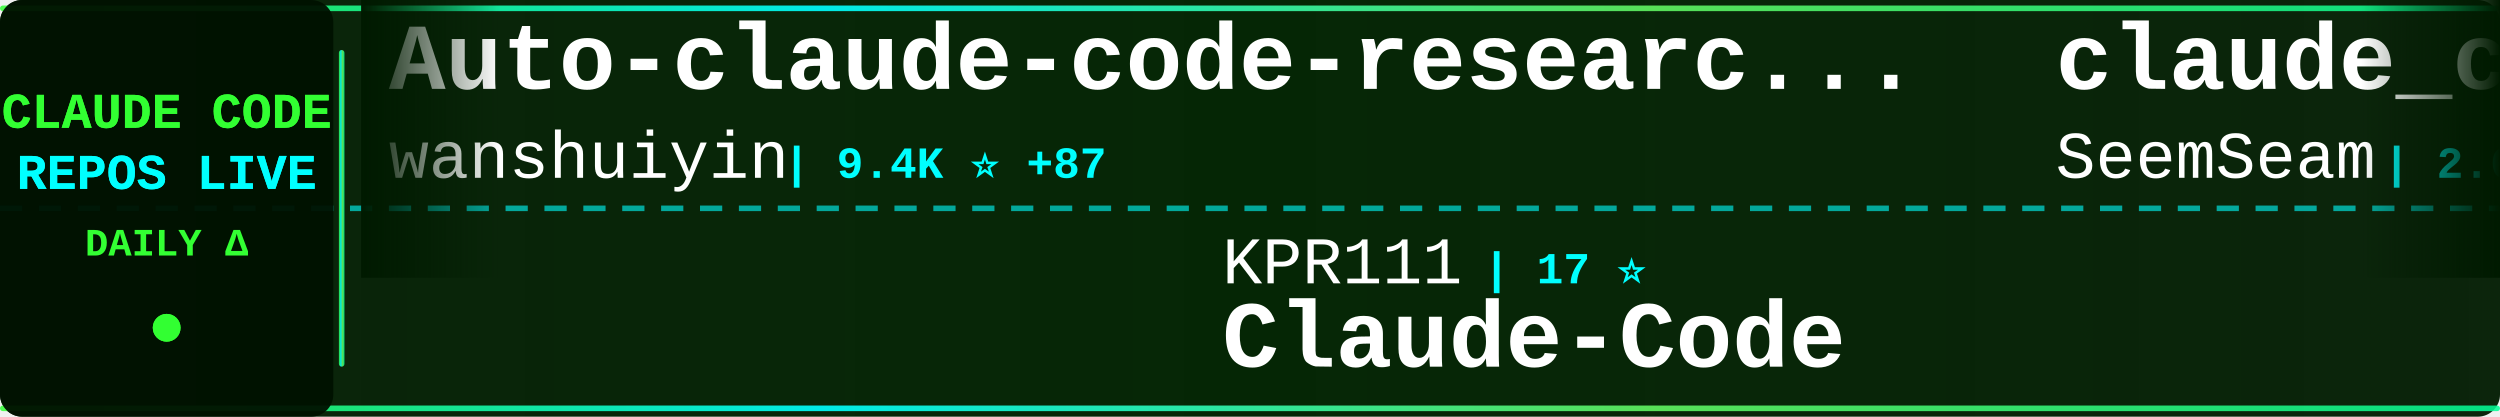
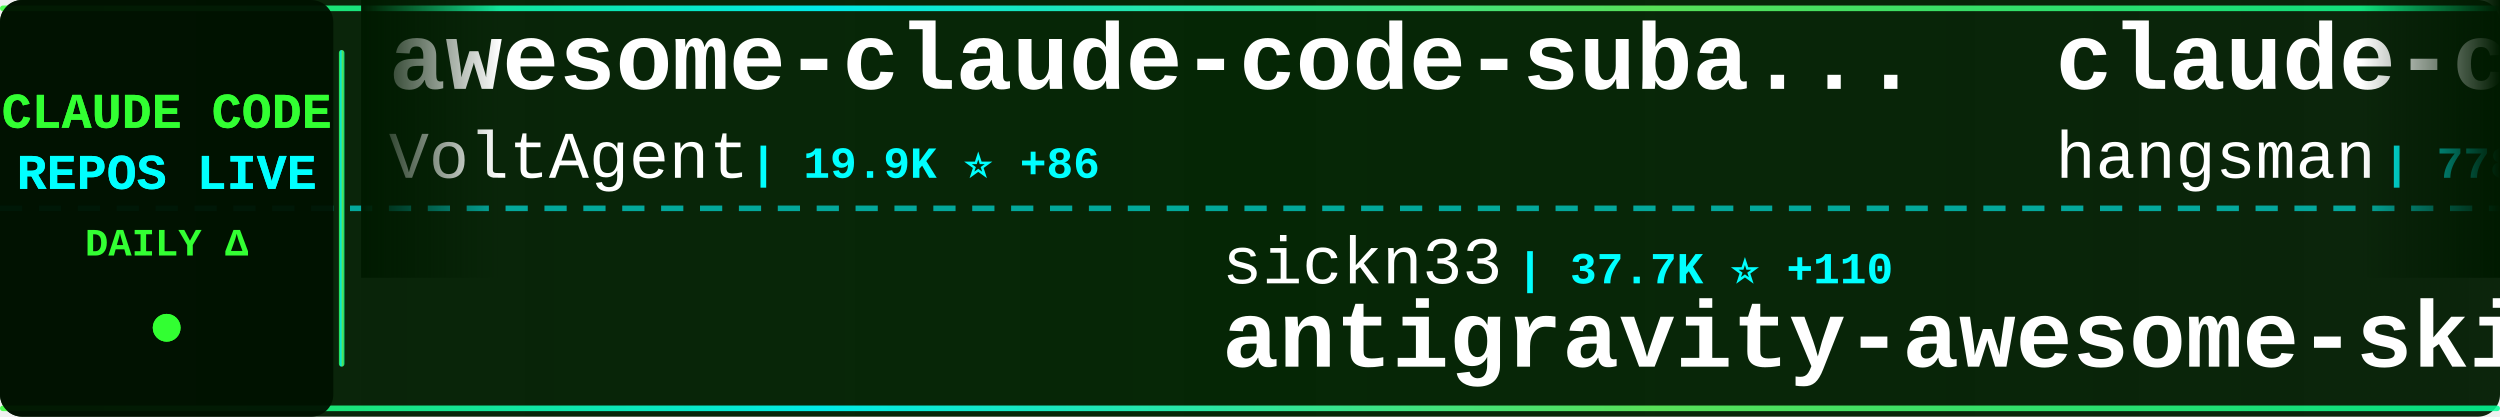
<svg xmlns="http://www.w3.org/2000/svg" width="900" height="150">
  <defs>
    <linearGradient id="tickerBg" x1="0%" y1="0%" x2="100%" y2="0%">
      <stop offset="0%" style="stop-color:#001a00;stop-opacity:0.95" />
      <stop offset="50%" style="stop-color:#002200;stop-opacity:0.98" />
      <stop offset="100%" style="stop-color:#001a00;stop-opacity:0.95" />
    </linearGradient>
    <linearGradient id="borderGrad" x1="0%" y1="0%" x2="100%" y2="0%">
      <stop offset="0%" style="stop-color:#33ff33;stop-opacity:0.85">
        <animate attributeName="stop-opacity" values="0.85;1;0.85" dur="2s" repeatCount="indefinite" />
      </stop>
      <stop offset="33%" style="stop-color:#00ffff;stop-opacity:0.9">
        <animate attributeName="stop-opacity" values="0.9;1;0.9" dur="2.2s" repeatCount="indefinite" />
      </stop>
      <stop offset="66%" style="stop-color:#66ff66;stop-opacity:0.85">
        <animate attributeName="stop-opacity" values="0.85;1;0.85" dur="1.8s" repeatCount="indefinite" />
      </stop>
      <stop offset="100%" style="stop-color:#00ff99;stop-opacity:0.85">
        <animate attributeName="stop-opacity" values="0.85;1;0.85" dur="2s" repeatCount="indefinite" />
      </stop>
    </linearGradient>
    <filter id="textGlow">
      <feGaussianBlur stdDeviation="0.1" result="coloredBlur" />
      <feMerge>
        <feMergeNode in="coloredBlur" />
        <feMergeNode in="SourceGraphic" />
      </feMerge>
    </filter>
    <filter id="metricGlow">
      <feGaussianBlur stdDeviation="0.2" result="coloredBlur" />
      <feMerge>
        <feMergeNode in="coloredBlur" />
        <feMergeNode in="SourceGraphic" />
      </feMerge>
    </filter>
    <linearGradient id="leftFade" x1="0%" y1="0%" x2="100%" y2="0%">
      <stop offset="0%" style="stop-color:#001a00;stop-opacity:1" />
      <stop offset="100%" style="stop-color:#001a00;stop-opacity:0" />
    </linearGradient>
    <linearGradient id="rightFade" x1="0%" y1="0%" x2="100%" y2="0%">
      <stop offset="0%" style="stop-color:#001a00;stop-opacity:0" />
      <stop offset="100%" style="stop-color:#001a00;stop-opacity:1" />
    </linearGradient>
  </defs>
  <rect width="900" height="150" fill="url(#tickerBg)" rx="8" />
  <rect x="0" y="2" width="900" height="2" fill="url(#borderGrad)" rx="1" />
  <rect x="0" y="146" width="900" height="2" fill="url(#borderGrad)" rx="1" />
  <line x1="0" y1="75" x2="900" y2="75" stroke="#00ffff" stroke-width="2" stroke-dasharray="8 6" opacity="0.6" />
  <rect x="0" y="0" width="120" height="150" fill="#001100" opacity="0.95" rx="8" />
  <text x="60" y="46" font-family="'Courier New', monospace" font-size="18" font-weight="bold" fill="#33ff33" text-anchor="middle" filter="url(#textGlow)">
    CLAUDE CODE
  </text>
  <text x="60" y="68" font-family="'Courier New', monospace" font-size="18" font-weight="bold" fill="#00ffff" text-anchor="middle" filter="url(#textGlow)">
    REPOS LIVE
  </text>
  <text x="60" y="92" font-family="'Courier New', monospace" font-size="14" font-weight="bold" fill="#33ff33" text-anchor="middle">
    DAILY Δ
  </text>
  <circle cx="60" cy="118" r="5" fill="#33ff33" filter="url(#metricGlow)">
    <animate attributeName="r" values="4;6;4" dur="1.5s" repeatCount="indefinite" />
    <animate attributeName="opacity" values="0.6;1;0.6" dur="1.5s" repeatCount="indefinite" />
  </circle>
  <rect x="122" y="18" width="2" height="114" fill="url(#borderGrad)" rx="1" />
  <clipPath id="tickerClip">
    <rect x="130" y="0" width="770" height="150" />
  </clipPath>
  <g clip-path="url(#tickerClip)">
    <g id="tickerItems">
      <animateTransform attributeName="transform" attributeType="XML" type="translate" from="0 0" to="-3000 0" dur="54s" repeatCount="indefinite" />
      <g transform="translate(0, 0)">
-         <text x="140" y="32" font-family="'Courier New', monospace" font-size="34" font-weight="bold" fill="#ffffff">Auto-claude-code-researc...</text>
-         <text x="140" y="64" font-family="'Courier New', monospace" font-size="24" font-weight="normal" fill="#ffffff" opacity="1.0">wanshuiyin</text>
-         <text x="282" y="64" font-family="'Courier New', monospace" font-size="16" font-weight="bold" fill="#00ffff"> | 9.4K ⭐ +87</text>
+         <text x="140" y="32" font-family="'Courier New', monospace" font-size="34" font-weight="bold" fill="#ffffff">awesome-claude-code-suba...</text>
+         <text x="140" y="64" font-family="'Courier New', monospace" font-size="24" font-weight="normal" fill="#ffffff" opacity="1.0">VoltAgent</text>
+         <text x="270" y="64" font-family="'Courier New', monospace" font-size="16" font-weight="bold" fill="#00ffff"> | 19.9K ⭐ +86</text>
      </g>
      <g transform="translate(300, 0)">
+         <text x="140" y="102" font-family="'Courier New', monospace" font-size="24" font-weight="normal" fill="#ffffff" opacity="1.0">sickn33</text>
+         <text x="246" y="102" font-family="'Courier New', monospace" font-size="16" font-weight="bold" fill="#00ffff"> | 37.7K ⭐ +110</text>
+         <text x="140" y="132" font-family="'Courier New', monospace" font-size="34" font-weight="bold" fill="#ffffff">antigravity-awesome-skil...</text>
+       </g>
+       <g transform="translate(600, 0)">
+         <text x="140" y="32" font-family="'Courier New', monospace" font-size="34" font-weight="bold" fill="#ffffff">claude-code-source</text>
+         <text x="140" y="64" font-family="'Courier New', monospace" font-size="24" font-weight="normal" fill="#ffffff" opacity="1.0">hangsman</text>
+         <text x="258" y="64" font-family="'Courier New', monospace" font-size="16" font-weight="bold" fill="#00ffff"> | 778 ⭐ +1</text>
+       </g>
+       <g transform="translate(900, 0)">
+         <text x="140" y="102" font-family="'Courier New', monospace" font-size="24" font-weight="normal" fill="#ffffff" opacity="1.0">Maciek-roboblog</text>
+         <text x="342" y="102" font-family="'Courier New', monospace" font-size="16" font-weight="bold" fill="#00ffff"> | 8.0K ⭐ +9</text>
+         <text x="140" y="132" font-family="'Courier New', monospace" font-size="34" font-weight="bold" fill="#ffffff">Claude-Code-Usage-Monito...</text>
+       </g>
+       <g transform="translate(1200, 0)">
+         <text x="140" y="32" font-family="'Courier New', monospace" font-size="34" font-weight="bold" fill="#ffffff">awesome-claude-code-tool...</text>
+         <text x="140" y="64" font-family="'Courier New', monospace" font-size="24" font-weight="normal" fill="#ffffff" opacity="1.0">rohitg00</text>
+         <text x="258" y="64" font-family="'Courier New', monospace" font-size="16" font-weight="bold" fill="#00ffff"> | 1.7K ⭐ +18</text>
+       </g>
+       <g transform="translate(1500, 0)">
+         <text x="140" y="102" font-family="'Courier New', monospace" font-size="24" font-weight="normal" fill="#ffffff" opacity="1.0">nanocoai</text>
+         <text x="258" y="102" font-family="'Courier New', monospace" font-size="16" font-weight="bold" fill="#00ffff"> | 28.9K ⭐ +43</text>
+         <text x="140" y="132" font-family="'Courier New', monospace" font-size="34" font-weight="bold" fill="#ffffff">nanoclaw</text>
+       </g>
+       <g transform="translate(1800, 0)">
+         <text x="140" y="32" font-family="'Courier New', monospace" font-size="34" font-weight="bold" fill="#ffffff">claude-code-rev</text>
+         <text x="140" y="64" font-family="'Courier New', monospace" font-size="24" font-weight="normal" fill="#ffffff" opacity="1.0">oboard</text>
+         <text x="234" y="64" font-family="'Courier New', monospace" font-size="16" font-weight="bold" fill="#00ffff"> | 3.1K ⭐ +4</text>
+       </g>
+       <g transform="translate(2100, 0)">
+         <text x="140" y="102" font-family="'Courier New', monospace" font-size="24" font-weight="normal" fill="#ffffff" opacity="1.0">lintsinghua</text>
+         <text x="294" y="102" font-family="'Courier New', monospace" font-size="16" font-weight="bold" fill="#00ffff"> | 3.3K ⭐ +16</text>
+         <text x="140" y="132" font-family="'Courier New', monospace" font-size="34" font-weight="bold" fill="#ffffff">claude-code-book</text>
+       </g>
+       <g transform="translate(2400, 0)">
+         <text x="140" y="32" font-family="'Courier New', monospace" font-size="34" font-weight="bold" fill="#ffffff">how-claude-code-works</text>
+         <text x="140" y="64" font-family="'Courier New', monospace" font-size="24" font-weight="normal" fill="#ffffff" opacity="1.0">Windy3f3f3f3f</text>
+         <text x="318" y="64" font-family="'Courier New', monospace" font-size="16" font-weight="bold" fill="#00ffff"> | 2.4K ⭐ +8</text>
+       </g>
+       <g transform="translate(2700, 0)">
        <text x="140" y="102" font-family="'Courier New', monospace" font-size="24" font-weight="normal" fill="#ffffff" opacity="1.0">KPR111</text>
        <text x="234" y="102" font-family="'Courier New', monospace" font-size="16" font-weight="bold" fill="#00ffff"> | 17 ⭐</text>
        <text x="140" y="132" font-family="'Courier New', monospace" font-size="34" font-weight="bold" fill="#ffffff">Claude-Code</text>
      </g>
-       <g transform="translate(600, 0)">
-         <text x="140" y="32" font-family="'Courier New', monospace" font-size="34" font-weight="bold" fill="#ffffff">claude_codex_bridge</text>
-         <text x="140" y="64" font-family="'Courier New', monospace" font-size="24" font-weight="normal" fill="#ffffff" opacity="1.0">SeemSeam</text>
-         <text x="258" y="64" font-family="'Courier New', monospace" font-size="16" font-weight="bold" fill="#00ffff"> | 2.6K ⭐ +11</text>
-       </g>
-       <g transform="translate(900, 0)">
-         <text x="140" y="102" font-family="'Courier New', monospace" font-size="24" font-weight="normal" fill="#ffffff" opacity="1.0">ding113</text>
-         <text x="246" y="102" font-family="'Courier New', monospace" font-size="16" font-weight="bold" fill="#00ffff"> | 2.8K ⭐ +8</text>
-         <text x="140" y="132" font-family="'Courier New', monospace" font-size="34" font-weight="bold" fill="#ffffff">claude-code-hub</text>
-       </g>
-       <g transform="translate(1200, 0)">
-         <text x="140" y="32" font-family="'Courier New', monospace" font-size="34" font-weight="bold" fill="#ffffff">claude-code-webui</text>
-         <text x="140" y="64" font-family="'Courier New', monospace" font-size="24" font-weight="normal" fill="#ffffff" opacity="1.0">sugyan</text>
-         <text x="234" y="64" font-family="'Courier New', monospace" font-size="16" font-weight="bold" fill="#00ffff"> | 1.1K ⭐</text>
-       </g>
-       <g transform="translate(1500, 0)">
-         <text x="140" y="102" font-family="'Courier New', monospace" font-size="24" font-weight="normal" fill="#ffffff" opacity="1.0">oboard</text>
-         <text x="234" y="102" font-family="'Courier New', monospace" font-size="16" font-weight="bold" fill="#00ffff"> | 3.1K ⭐ +4</text>
-         <text x="140" y="132" font-family="'Courier New', monospace" font-size="34" font-weight="bold" fill="#ffffff">claude-code-rev</text>
-       </g>
-       <g transform="translate(1800, 0)">
-         <text x="140" y="32" font-family="'Courier New', monospace" font-size="34" font-weight="bold" fill="#ffffff">claude-code-local</text>
-         <text x="140" y="64" font-family="'Courier New', monospace" font-size="24" font-weight="normal" fill="#ffffff" opacity="1.0">nicedreamzapp</text>
-         <text x="318" y="64" font-family="'Courier New', monospace" font-size="16" font-weight="bold" fill="#00ffff"> | 2.6K ⭐ +7</text>
-       </g>
-       <g transform="translate(2100, 0)">
-         <text x="140" y="102" font-family="'Courier New', monospace" font-size="24" font-weight="normal" fill="#ffffff" opacity="1.0">Cranot</text>
-         <text x="234" y="102" font-family="'Courier New', monospace" font-size="16" font-weight="bold" fill="#00ffff"> | 2.7K ⭐ +7</text>
-         <text x="140" y="132" font-family="'Courier New', monospace" font-size="34" font-weight="bold" fill="#ffffff">claude-code-guide</text>
-       </g>
-       <g transform="translate(2400, 0)">
-         <text x="140" y="32" font-family="'Courier New', monospace" font-size="34" font-weight="bold" fill="#ffffff">Claude-code</text>
-         <text x="140" y="64" font-family="'Courier New', monospace" font-size="24" font-weight="normal" fill="#ffffff" opacity="1.0">zstmfhy</text>
-         <text x="246" y="64" font-family="'Courier New', monospace" font-size="16" font-weight="bold" fill="#00ffff"> | 189 ⭐</text>
-       </g>
-       <g transform="translate(2700, 0)">
-         <text x="140" y="102" font-family="'Courier New', monospace" font-size="24" font-weight="normal" fill="#ffffff" opacity="1.0">eyaltoledano</text>
-         <text x="306" y="102" font-family="'Courier New', monospace" font-size="16" font-weight="bold" fill="#00ffff"> | 27.2K ⭐ +11</text>
-         <text x="140" y="132" font-family="'Courier New', monospace" font-size="34" font-weight="bold" fill="#ffffff">claude-task-master</text>
-       </g>
      <g transform="translate(3000, 0)">
-         <text x="140" y="32" font-family="'Courier New', monospace" font-size="34" font-weight="bold" fill="#ffffff">Auto-claude-code-researc...</text>
-         <text x="140" y="64" font-family="'Courier New', monospace" font-size="24" font-weight="normal" fill="#ffffff" opacity="1.0">wanshuiyin</text>
-         <text x="282" y="64" font-family="'Courier New', monospace" font-size="16" font-weight="bold" fill="#00ffff"> | 9.4K ⭐ +87</text>
+         <text x="140" y="32" font-family="'Courier New', monospace" font-size="34" font-weight="bold" fill="#ffffff">awesome-claude-code-suba...</text>
+         <text x="140" y="64" font-family="'Courier New', monospace" font-size="24" font-weight="normal" fill="#ffffff" opacity="1.0">VoltAgent</text>
+         <text x="270" y="64" font-family="'Courier New', monospace" font-size="16" font-weight="bold" fill="#00ffff"> | 19.9K ⭐ +86</text>
      </g>
      <g transform="translate(3300, 0)">
-         <text x="140" y="102" font-family="'Courier New', monospace" font-size="24" font-weight="normal" fill="#ffffff" opacity="1.0">KPR111</text>
-         <text x="234" y="102" font-family="'Courier New', monospace" font-size="16" font-weight="bold" fill="#00ffff"> | 17 ⭐</text>
-         <text x="140" y="132" font-family="'Courier New', monospace" font-size="34" font-weight="bold" fill="#ffffff">Claude-Code</text>
+         <text x="140" y="102" font-family="'Courier New', monospace" font-size="24" font-weight="normal" fill="#ffffff" opacity="1.0">sickn33</text>
+         <text x="246" y="102" font-family="'Courier New', monospace" font-size="16" font-weight="bold" fill="#00ffff"> | 37.7K ⭐ +110</text>
+         <text x="140" y="132" font-family="'Courier New', monospace" font-size="34" font-weight="bold" fill="#ffffff">antigravity-awesome-skil...</text>
      </g>
      <g transform="translate(3600, 0)">
-         <text x="140" y="32" font-family="'Courier New', monospace" font-size="34" font-weight="bold" fill="#ffffff">claude_codex_bridge</text>
-         <text x="140" y="64" font-family="'Courier New', monospace" font-size="24" font-weight="normal" fill="#ffffff" opacity="1.0">SeemSeam</text>
-         <text x="258" y="64" font-family="'Courier New', monospace" font-size="16" font-weight="bold" fill="#00ffff"> | 2.6K ⭐ +11</text>
+         <text x="140" y="32" font-family="'Courier New', monospace" font-size="34" font-weight="bold" fill="#ffffff">claude-code-source</text>
+         <text x="140" y="64" font-family="'Courier New', monospace" font-size="24" font-weight="normal" fill="#ffffff" opacity="1.0">hangsman</text>
+         <text x="258" y="64" font-family="'Courier New', monospace" font-size="16" font-weight="bold" fill="#00ffff"> | 778 ⭐ +1</text>
      </g>
      <g transform="translate(3900, 0)">
-         <text x="140" y="102" font-family="'Courier New', monospace" font-size="24" font-weight="normal" fill="#ffffff" opacity="1.0">ding113</text>
-         <text x="246" y="102" font-family="'Courier New', monospace" font-size="16" font-weight="bold" fill="#00ffff"> | 2.8K ⭐ +8</text>
-         <text x="140" y="132" font-family="'Courier New', monospace" font-size="34" font-weight="bold" fill="#ffffff">claude-code-hub</text>
+         <text x="140" y="102" font-family="'Courier New', monospace" font-size="24" font-weight="normal" fill="#ffffff" opacity="1.0">Maciek-roboblog</text>
+         <text x="342" y="102" font-family="'Courier New', monospace" font-size="16" font-weight="bold" fill="#00ffff"> | 8.0K ⭐ +9</text>
+         <text x="140" y="132" font-family="'Courier New', monospace" font-size="34" font-weight="bold" fill="#ffffff">Claude-Code-Usage-Monito...</text>
      </g>
    </g>
  </g>
  <rect x="130" y="0" width="50" height="100" fill="url(#leftFade)" />
  <rect x="850" y="0" width="50" height="100" fill="url(#rightFade)" />
</svg>
